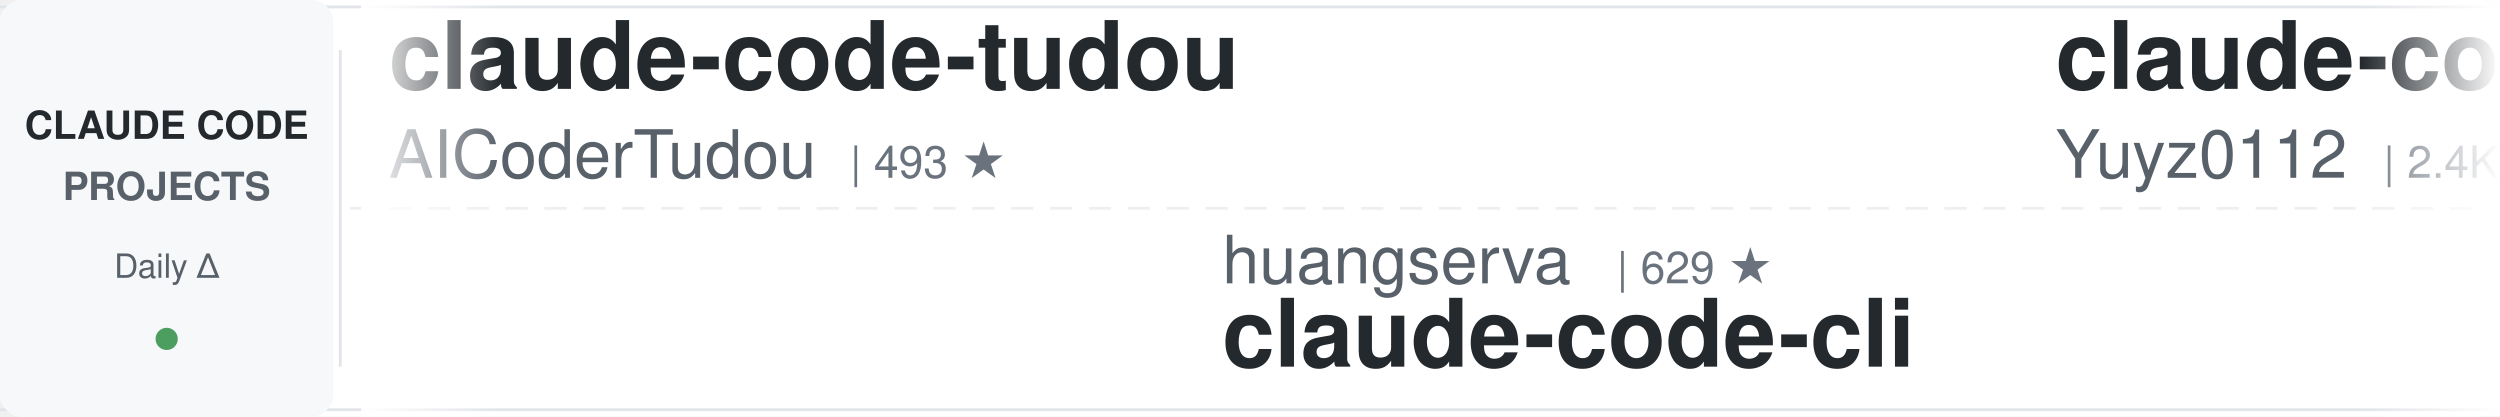
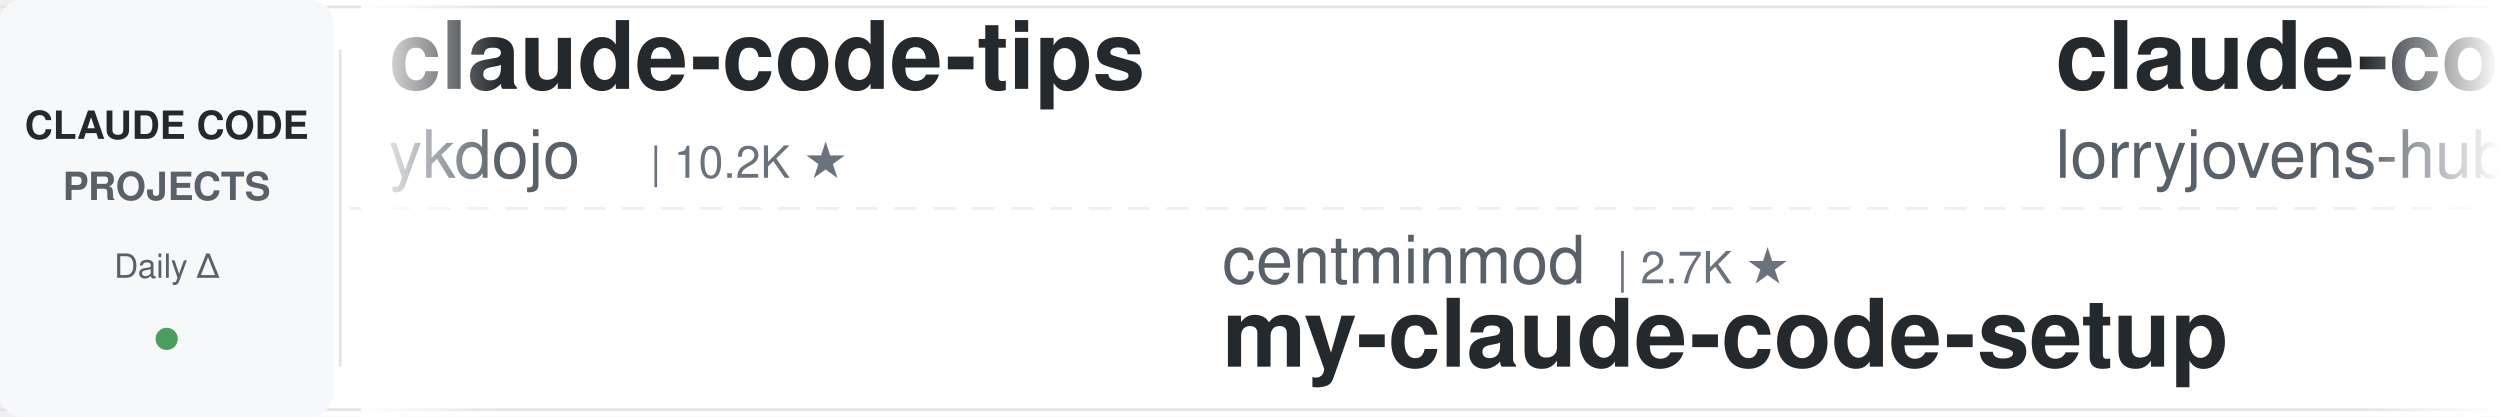
<svg xmlns="http://www.w3.org/2000/svg" width="900" height="150">
  <defs>
    <linearGradient id="leftFade" x1="0%" y1="0%" x2="100%" y2="0%">
      <stop offset="0%" style="stop-color:#ffffff;stop-opacity:1" />
      <stop offset="100%" style="stop-color:#ffffff;stop-opacity:0" />
    </linearGradient>
    <linearGradient id="rightFade" x1="0%" y1="0%" x2="100%" y2="0%">
      <stop offset="0%" style="stop-color:#ffffff;stop-opacity:0" />
      <stop offset="100%" style="stop-color:#ffffff;stop-opacity:1" />
    </linearGradient>
  </defs>
  <rect width="900" height="150" fill="#ffffff" rx="8" />
  <rect x="0" y="2" width="900" height="1" fill="#e1e4e8" />
  <rect x="0" y="147" width="900" height="1" fill="#e1e4e8" />
  <line x1="0" y1="75" x2="900" y2="75" stroke="#e1e4e8" stroke-width="1" stroke-dasharray="8 6" opacity="0.6" />
  <rect x="0" y="0" width="120" height="150" fill="#f6f8fa" rx="8" />
  <text x="60" y="50" font-family="-apple-system, BlinkMacSystemFont, 'Segoe UI', Helvetica, Arial, sans-serif" font-size="14" font-weight="600" fill="#24292e" text-anchor="middle">CLAUDE CODE</text>
  <text x="60" y="72" font-family="-apple-system, BlinkMacSystemFont, 'Segoe UI', Helvetica, Arial, sans-serif" font-size="14" font-weight="600" fill="#586069" text-anchor="middle">PROJECTS</text>
  <text x="60" y="100" font-family="-apple-system, BlinkMacSystemFont, 'Segoe UI', Helvetica, Arial, sans-serif" font-size="12" font-weight="500" fill="#586069" text-anchor="middle">Daily Δ</text>
  <circle cx="60" cy="122" r="4" fill="#22863a" opacity="0.8" />
  <rect x="122" y="18" width="1" height="114" fill="#e1e4e8" />
  <clipPath id="tickerClip">
    <rect x="130" y="0" width="770" height="150" />
  </clipPath>
  <g clip-path="url(#tickerClip)">
    <g id="tickerItems">
      <animateTransform attributeName="transform" attributeType="XML" type="translate" from="0 0" to="-3000 0" dur="54s" repeatCount="indefinite" />
      <g transform="translate(0, 0)">
-         <text x="140" y="32" font-family="-apple-system, BlinkMacSystemFont, 'Segoe UI', Helvetica, Arial, sans-serif" font-size="34" font-weight="600" fill="#24292e">claude-code-tudou</text>
-         <text x="140" y="64" font-family="-apple-system, BlinkMacSystemFont, 'Segoe UI', Helvetica, Arial, sans-serif" font-size="24" font-weight="400" fill="#586069">AICoderTudou</text>
-         <text x="306" y="64" font-family="-apple-system, BlinkMacSystemFont, 'Segoe UI', Helvetica, Arial, sans-serif" font-size="16" font-weight="500" fill="#6a737d">| 493 ★</text>
+         <text x="140" y="32" font-family="-apple-system, BlinkMacSystemFont, 'Segoe UI', Helvetica, Arial, sans-serif" font-size="34" font-weight="600" fill="#24292e">claude-code-tips</text>
+         <text x="140" y="64" font-family="-apple-system, BlinkMacSystemFont, 'Segoe UI', Helvetica, Arial, sans-serif" font-size="24" font-weight="400" fill="#586069">ykdojo</text>
+         <text x="234" y="64" font-family="-apple-system, BlinkMacSystemFont, 'Segoe UI', Helvetica, Arial, sans-serif" font-size="16" font-weight="500" fill="#6a737d">| 10.2K ★</text>
      </g>
      <g transform="translate(300, 0)">
-         <text x="140" y="102" font-family="-apple-system, BlinkMacSystemFont, 'Segoe UI', Helvetica, Arial, sans-serif" font-size="24" font-weight="400" fill="#586069">huangserva</text>
-         <text x="282" y="102" font-family="-apple-system, BlinkMacSystemFont, 'Segoe UI', Helvetica, Arial, sans-serif" font-size="16" font-weight="500" fill="#6a737d">| 629 ★</text>
-         <text x="140" y="132" font-family="-apple-system, BlinkMacSystemFont, 'Segoe UI', Helvetica, Arial, sans-serif" font-size="34" font-weight="600" fill="#24292e">claude-code-cli</text>
-       </g>
-       <g transform="translate(600, 0)">
-         <text x="140" y="32" font-family="-apple-system, BlinkMacSystemFont, 'Segoe UI', Helvetica, Arial, sans-serif" font-size="34" font-weight="600" fill="#24292e">claude-code-reverse</text>
-         <text x="140" y="64" font-family="-apple-system, BlinkMacSystemFont, 'Segoe UI', Helvetica, Arial, sans-serif" font-size="24" font-weight="400" fill="#586069">Yuyz0112</text>
-         <text x="258" y="64" font-family="-apple-system, BlinkMacSystemFont, 'Segoe UI', Helvetica, Arial, sans-serif" font-size="16" font-weight="500" fill="#6a737d">| 2.4K ★</text>
-       </g>
-       <g transform="translate(900, 0)">
        <text x="140" y="102" font-family="-apple-system, BlinkMacSystemFont, 'Segoe UI', Helvetica, Arial, sans-serif" font-size="24" font-weight="400" fill="#586069">centminmod</text>
        <text x="282" y="102" font-family="-apple-system, BlinkMacSystemFont, 'Segoe UI', Helvetica, Arial, sans-serif" font-size="16" font-weight="500" fill="#6a737d">| 2.7K ★</text>
        <text x="140" y="132" font-family="-apple-system, BlinkMacSystemFont, 'Segoe UI', Helvetica, Arial, sans-serif" font-size="34" font-weight="600" fill="#24292e">my-claude-code-setup</text>
      </g>
+       <g transform="translate(600, 0)">
+         <text x="140" y="32" font-family="-apple-system, BlinkMacSystemFont, 'Segoe UI', Helvetica, Arial, sans-serif" font-size="34" font-weight="600" fill="#24292e">claude-code-rust</text>
+         <text x="140" y="64" font-family="-apple-system, BlinkMacSystemFont, 'Segoe UI', Helvetica, Arial, sans-serif" font-size="24" font-weight="400" fill="#586069">lorryjovens-hub</text>
+         <text x="342" y="64" font-family="-apple-system, BlinkMacSystemFont, 'Segoe UI', Helvetica, Arial, sans-serif" font-size="16" font-weight="500" fill="#6a737d">| 1.7K ★</text>
+       </g>
+       <g transform="translate(900, 0)">
+         <text x="140" y="102" font-family="-apple-system, BlinkMacSystemFont, 'Segoe UI', Helvetica, Arial, sans-serif" font-size="24" font-weight="400" fill="#586069">anthropics</text>
+         <text x="282" y="102" font-family="-apple-system, BlinkMacSystemFont, 'Segoe UI', Helvetica, Arial, sans-serif" font-size="16" font-weight="500" fill="#6a737d">| 9.6K ★</text>
+         <text x="140" y="132" font-family="-apple-system, BlinkMacSystemFont, 'Segoe UI', Helvetica, Arial, sans-serif" font-size="34" font-weight="600" fill="#24292e">claude-code-action</text>
+       </g>
      <g transform="translate(1200, 0)">
-         <text x="140" y="32" font-family="-apple-system, BlinkMacSystemFont, 'Segoe UI', Helvetica, Arial, sans-serif" font-size="34" font-weight="600" fill="#24292e">claude-code-source</text>
-         <text x="140" y="64" font-family="-apple-system, BlinkMacSystemFont, 'Segoe UI', Helvetica, Arial, sans-serif" font-size="24" font-weight="400" fill="#586069">AprilNEA</text>
-         <text x="258" y="64" font-family="-apple-system, BlinkMacSystemFont, 'Segoe UI', Helvetica, Arial, sans-serif" font-size="16" font-weight="500" fill="#6a737d">| 394 ★</text>
+         <text x="140" y="32" font-family="-apple-system, BlinkMacSystemFont, 'Segoe UI', Helvetica, Arial, sans-serif" font-size="34" font-weight="600" fill="#24292e">claude-coder</text>
+         <text x="140" y="64" font-family="-apple-system, BlinkMacSystemFont, 'Segoe UI', Helvetica, Arial, sans-serif" font-size="24" font-weight="400" fill="#586069">kodu-ai</text>
+         <text x="246" y="64" font-family="-apple-system, BlinkMacSystemFont, 'Segoe UI', Helvetica, Arial, sans-serif" font-size="16" font-weight="500" fill="#6a737d">| 5.2K ★</text>
      </g>
      <g transform="translate(1500, 0)">
-         <text x="140" y="102" font-family="-apple-system, BlinkMacSystemFont, 'Segoe UI', Helvetica, Arial, sans-serif" font-size="24" font-weight="400" fill="#586069">Alishahryar1</text>
-         <text x="306" y="102" font-family="-apple-system, BlinkMacSystemFont, 'Segoe UI', Helvetica, Arial, sans-serif" font-size="16" font-weight="500" fill="#6a737d">| 61.3K ★</text>
-         <text x="140" y="132" font-family="-apple-system, BlinkMacSystemFont, 'Segoe UI', Helvetica, Arial, sans-serif" font-size="34" font-weight="600" fill="#24292e">free-claude-code</text>
+         <text x="140" y="102" font-family="-apple-system, BlinkMacSystemFont, 'Segoe UI', Helvetica, Arial, sans-serif" font-size="24" font-weight="400" fill="#586069">alejandrobalderas</text>
+         <text x="366" y="102" font-family="-apple-system, BlinkMacSystemFont, 'Segoe UI', Helvetica, Arial, sans-serif" font-size="16" font-weight="500" fill="#6a737d">| 3.0K ★</text>
+         <text x="140" y="132" font-family="-apple-system, BlinkMacSystemFont, 'Segoe UI', Helvetica, Arial, sans-serif" font-size="34" font-weight="600" fill="#24292e">claude-code-from-source</text>
      </g>
      <g transform="translate(1800, 0)">
-         <text x="140" y="32" font-family="-apple-system, BlinkMacSystemFont, 'Segoe UI', Helvetica, Arial, sans-serif" font-size="34" font-weight="600" fill="#24292e">claude-code-source</text>
-         <text x="140" y="64" font-family="-apple-system, BlinkMacSystemFont, 'Segoe UI', Helvetica, Arial, sans-serif" font-size="24" font-weight="400" fill="#586069">hangsman</text>
-         <text x="258" y="64" font-family="-apple-system, BlinkMacSystemFont, 'Segoe UI', Helvetica, Arial, sans-serif" font-size="16" font-weight="500" fill="#6a737d">| 798 ★</text>
+         <text x="140" y="32" font-family="-apple-system, BlinkMacSystemFont, 'Segoe UI', Helvetica, Arial, sans-serif" font-size="34" font-weight="600" fill="#24292e">skills</text>
+         <text x="140" y="64" font-family="-apple-system, BlinkMacSystemFont, 'Segoe UI', Helvetica, Arial, sans-serif" font-size="24" font-weight="400" fill="#586069">anthropics</text>
+         <text x="282" y="64" font-family="-apple-system, BlinkMacSystemFont, 'Segoe UI', Helvetica, Arial, sans-serif" font-size="16" font-weight="500" fill="#6a737d">| 181.9K ★</text>
      </g>
      <g transform="translate(2100, 0)">
-         <text x="140" y="102" font-family="-apple-system, BlinkMacSystemFont, 'Segoe UI', Helvetica, Arial, sans-serif" font-size="24" font-weight="400" fill="#586069">ding113</text>
-         <text x="246" y="102" font-family="-apple-system, BlinkMacSystemFont, 'Segoe UI', Helvetica, Arial, sans-serif" font-size="16" font-weight="500" fill="#6a737d">| 3.4K ★</text>
-         <text x="140" y="132" font-family="-apple-system, BlinkMacSystemFont, 'Segoe UI', Helvetica, Arial, sans-serif" font-size="34" font-weight="600" fill="#24292e">claude-code-hub</text>
+         <text x="140" y="102" font-family="-apple-system, BlinkMacSystemFont, 'Segoe UI', Helvetica, Arial, sans-serif" font-size="24" font-weight="400" fill="#586069">VILA-Lab</text>
+         <text x="258" y="102" font-family="-apple-system, BlinkMacSystemFont, 'Segoe UI', Helvetica, Arial, sans-serif" font-size="16" font-weight="500" fill="#6a737d">| 2.2K ★</text>
+         <text x="140" y="132" font-family="-apple-system, BlinkMacSystemFont, 'Segoe UI', Helvetica, Arial, sans-serif" font-size="34" font-weight="600" fill="#24292e">Dive-into-Claude-Code</text>
      </g>
      <g transform="translate(2400, 0)">
-         <text x="140" y="32" font-family="-apple-system, BlinkMacSystemFont, 'Segoe UI', Helvetica, Arial, sans-serif" font-size="34" font-weight="600" fill="#24292e">claude-code-from-source</text>
-         <text x="140" y="64" font-family="-apple-system, BlinkMacSystemFont, 'Segoe UI', Helvetica, Arial, sans-serif" font-size="24" font-weight="400" fill="#586069">alejandrobalderas</text>
-         <text x="366" y="64" font-family="-apple-system, BlinkMacSystemFont, 'Segoe UI', Helvetica, Arial, sans-serif" font-size="16" font-weight="500" fill="#6a737d">| 3.0K ★</text>
+         <text x="140" y="32" font-family="-apple-system, BlinkMacSystemFont, 'Segoe UI', Helvetica, Arial, sans-serif" font-size="34" font-weight="600" fill="#24292e">everything-claude-code</text>
+         <text x="140" y="64" font-family="-apple-system, BlinkMacSystemFont, 'Segoe UI', Helvetica, Arial, sans-serif" font-size="24" font-weight="400" fill="#586069">WorldFlowAI</text>
+         <text x="294" y="64" font-family="-apple-system, BlinkMacSystemFont, 'Segoe UI', Helvetica, Arial, sans-serif" font-size="16" font-weight="500" fill="#6a737d">| 4.9K ★</text>
      </g>
      <g transform="translate(2700, 0)">
-         <text x="140" y="102" font-family="-apple-system, BlinkMacSystemFont, 'Segoe UI', Helvetica, Arial, sans-serif" font-size="24" font-weight="400" fill="#586069">ykdojo</text>
-         <text x="234" y="102" font-family="-apple-system, BlinkMacSystemFont, 'Segoe UI', Helvetica, Arial, sans-serif" font-size="16" font-weight="500" fill="#6a737d">| 10.2K ★</text>
-         <text x="140" y="132" font-family="-apple-system, BlinkMacSystemFont, 'Segoe UI', Helvetica, Arial, sans-serif" font-size="34" font-weight="600" fill="#24292e">claude-code-tips</text>
+         <text x="140" y="102" font-family="-apple-system, BlinkMacSystemFont, 'Segoe UI', Helvetica, Arial, sans-serif" font-size="24" font-weight="400" fill="#586069">edmund-io</text>
+         <text x="270" y="102" font-family="-apple-system, BlinkMacSystemFont, 'Segoe UI', Helvetica, Arial, sans-serif" font-size="16" font-weight="500" fill="#6a737d">| 1.5K ★</text>
+         <text x="140" y="132" font-family="-apple-system, BlinkMacSystemFont, 'Segoe UI', Helvetica, Arial, sans-serif" font-size="34" font-weight="600" fill="#24292e">edmunds-claude-code</text>
      </g>
      <g transform="translate(3000, 0)">
-         <text x="140" y="32" font-family="-apple-system, BlinkMacSystemFont, 'Segoe UI', Helvetica, Arial, sans-serif" font-size="34" font-weight="600" fill="#24292e">claude-code-tudou</text>
-         <text x="140" y="64" font-family="-apple-system, BlinkMacSystemFont, 'Segoe UI', Helvetica, Arial, sans-serif" font-size="24" font-weight="400" fill="#586069">AICoderTudou</text>
-         <text x="306" y="64" font-family="-apple-system, BlinkMacSystemFont, 'Segoe UI', Helvetica, Arial, sans-serif" font-size="16" font-weight="500" fill="#6a737d">| 493 ★</text>
+         <text x="140" y="32" font-family="-apple-system, BlinkMacSystemFont, 'Segoe UI', Helvetica, Arial, sans-serif" font-size="34" font-weight="600" fill="#24292e">claude-code-tips</text>
+         <text x="140" y="64" font-family="-apple-system, BlinkMacSystemFont, 'Segoe UI', Helvetica, Arial, sans-serif" font-size="24" font-weight="400" fill="#586069">ykdojo</text>
+         <text x="234" y="64" font-family="-apple-system, BlinkMacSystemFont, 'Segoe UI', Helvetica, Arial, sans-serif" font-size="16" font-weight="500" fill="#6a737d">| 10.2K ★</text>
      </g>
      <g transform="translate(3300, 0)">
-         <text x="140" y="102" font-family="-apple-system, BlinkMacSystemFont, 'Segoe UI', Helvetica, Arial, sans-serif" font-size="24" font-weight="400" fill="#586069">huangserva</text>
-         <text x="282" y="102" font-family="-apple-system, BlinkMacSystemFont, 'Segoe UI', Helvetica, Arial, sans-serif" font-size="16" font-weight="500" fill="#6a737d">| 629 ★</text>
-         <text x="140" y="132" font-family="-apple-system, BlinkMacSystemFont, 'Segoe UI', Helvetica, Arial, sans-serif" font-size="34" font-weight="600" fill="#24292e">claude-code-cli</text>
-       </g>
-       <g transform="translate(3600, 0)">
-         <text x="140" y="32" font-family="-apple-system, BlinkMacSystemFont, 'Segoe UI', Helvetica, Arial, sans-serif" font-size="34" font-weight="600" fill="#24292e">claude-code-reverse</text>
-         <text x="140" y="64" font-family="-apple-system, BlinkMacSystemFont, 'Segoe UI', Helvetica, Arial, sans-serif" font-size="24" font-weight="400" fill="#586069">Yuyz0112</text>
-         <text x="258" y="64" font-family="-apple-system, BlinkMacSystemFont, 'Segoe UI', Helvetica, Arial, sans-serif" font-size="16" font-weight="500" fill="#6a737d">| 2.4K ★</text>
-       </g>
-       <g transform="translate(3900, 0)">
        <text x="140" y="102" font-family="-apple-system, BlinkMacSystemFont, 'Segoe UI', Helvetica, Arial, sans-serif" font-size="24" font-weight="400" fill="#586069">centminmod</text>
        <text x="282" y="102" font-family="-apple-system, BlinkMacSystemFont, 'Segoe UI', Helvetica, Arial, sans-serif" font-size="16" font-weight="500" fill="#6a737d">| 2.7K ★</text>
        <text x="140" y="132" font-family="-apple-system, BlinkMacSystemFont, 'Segoe UI', Helvetica, Arial, sans-serif" font-size="34" font-weight="600" fill="#24292e">my-claude-code-setup</text>
+       </g>
+       <g transform="translate(3600, 0)">
+         <text x="140" y="32" font-family="-apple-system, BlinkMacSystemFont, 'Segoe UI', Helvetica, Arial, sans-serif" font-size="34" font-weight="600" fill="#24292e">claude-code-rust</text>
+         <text x="140" y="64" font-family="-apple-system, BlinkMacSystemFont, 'Segoe UI', Helvetica, Arial, sans-serif" font-size="24" font-weight="400" fill="#586069">lorryjovens-hub</text>
+         <text x="342" y="64" font-family="-apple-system, BlinkMacSystemFont, 'Segoe UI', Helvetica, Arial, sans-serif" font-size="16" font-weight="500" fill="#6a737d">| 1.7K ★</text>
+       </g>
+       <g transform="translate(3900, 0)">
+         <text x="140" y="102" font-family="-apple-system, BlinkMacSystemFont, 'Segoe UI', Helvetica, Arial, sans-serif" font-size="24" font-weight="400" fill="#586069">anthropics</text>
+         <text x="282" y="102" font-family="-apple-system, BlinkMacSystemFont, 'Segoe UI', Helvetica, Arial, sans-serif" font-size="16" font-weight="500" fill="#6a737d">| 9.6K ★</text>
+         <text x="140" y="132" font-family="-apple-system, BlinkMacSystemFont, 'Segoe UI', Helvetica, Arial, sans-serif" font-size="34" font-weight="600" fill="#24292e">claude-code-action</text>
      </g>
    </g>
  </g>
  <rect x="130" y="0" width="50" height="150" fill="url(#leftFade)" />
  <rect x="850" y="0" width="50" height="150" fill="url(#rightFade)" />
</svg>
